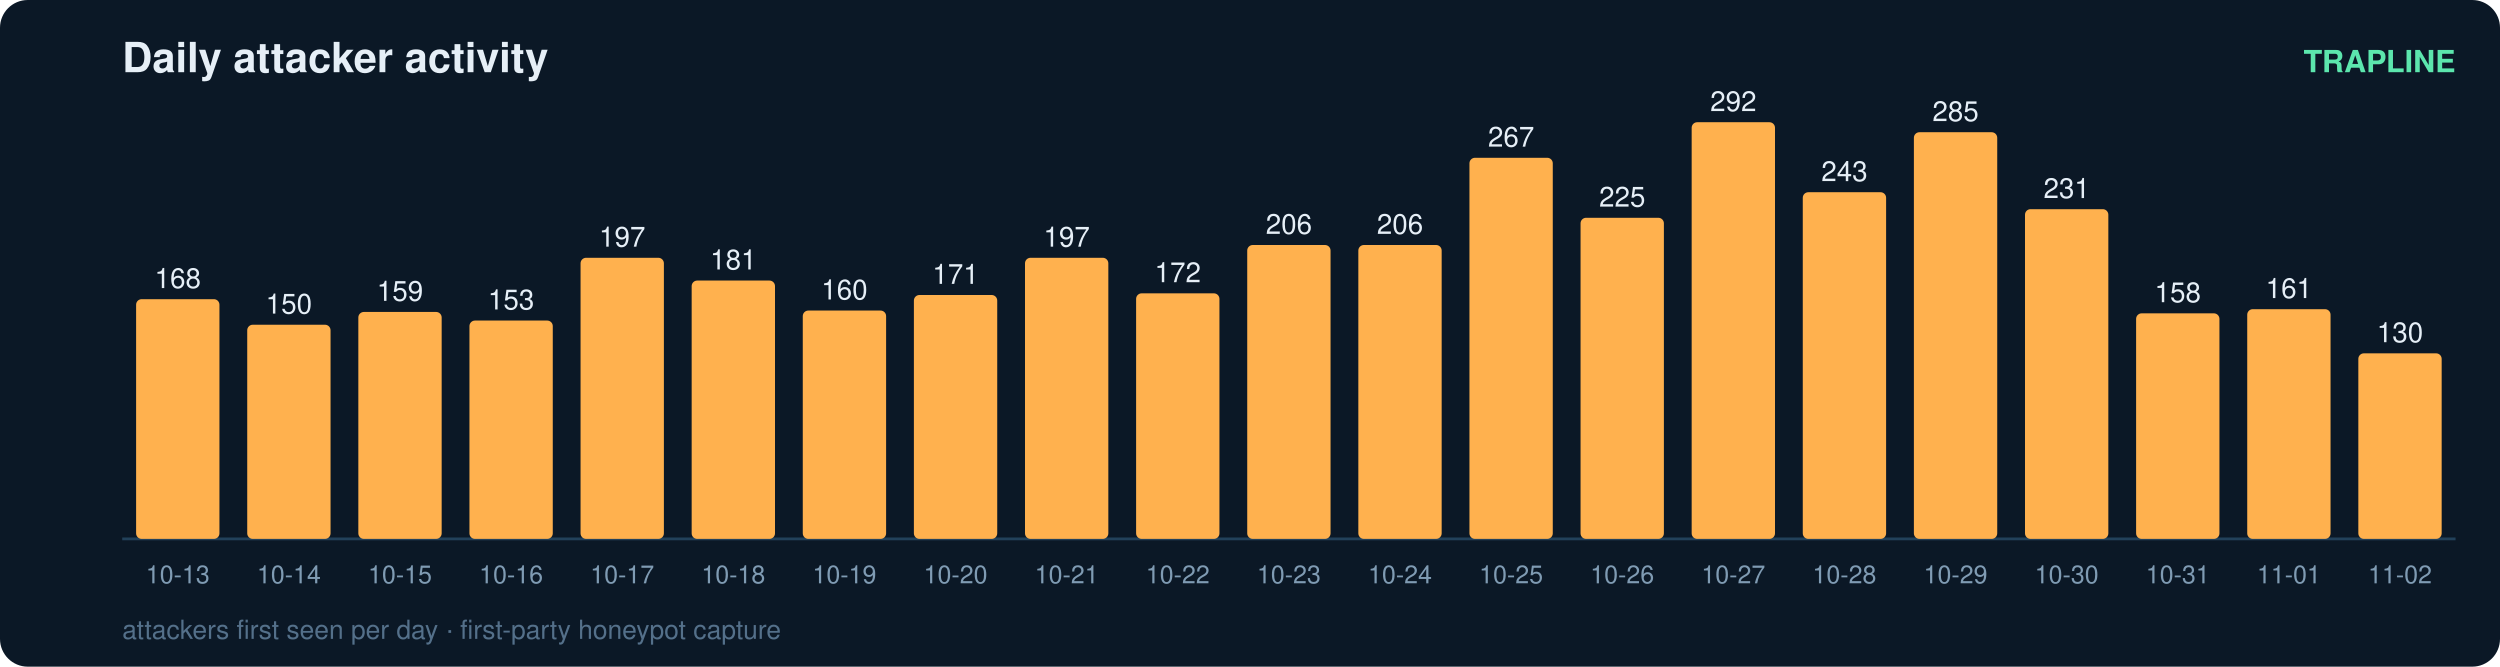
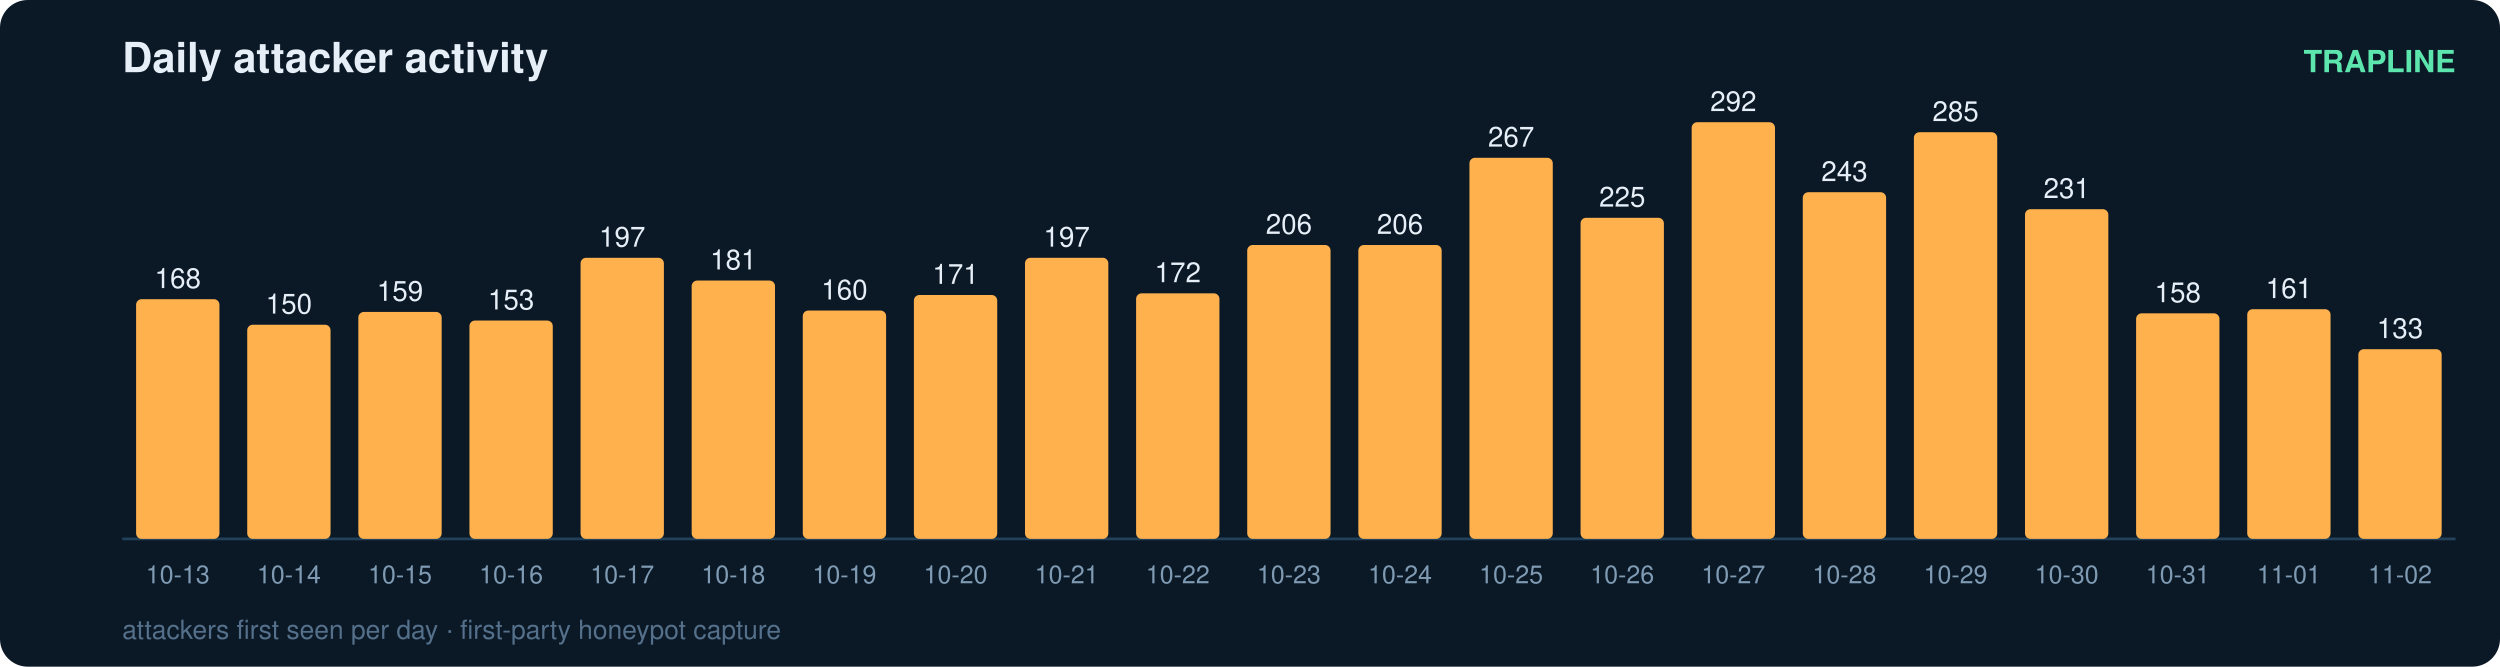
<svg xmlns="http://www.w3.org/2000/svg" width="900" height="240" viewBox="0 0 900 240" font-family="ui-sans-serif,Segoe UI,Helvetica,Arial">
  <rect width="900" height="240" rx="10" fill="#0b1826" />
  <text x="44" y="26" fill="#e6eff7" font-size="15" font-weight="700">Daily attacker activity</text>
  <text x="884" y="26" fill="#5ce6ad" font-size="11" text-anchor="end" font-weight="600">TRAPLINE</text>
  <line x1="44" y1="194" x2="884" y2="194" stroke="#22415a" stroke-width="1" />
  <rect x="49" y="107.7" width="30" height="86.3" rx="2" fill="#ffb14e" />
  <text x="64.0" y="103.7" fill="#e6eff7" font-size="10" text-anchor="middle" font-variant-numeric="tabular-nums">168</text>
  <text x="64.0" y="210.0" fill="#7f9bb3" font-size="9" text-anchor="middle">10-13</text>
  <rect x="89" y="116.9" width="30" height="77.1" rx="2" fill="#ffb14e" />
  <text x="104.0" y="112.9" fill="#e6eff7" font-size="10" text-anchor="middle" font-variant-numeric="tabular-nums">150</text>
  <text x="104.0" y="210.0" fill="#7f9bb3" font-size="9" text-anchor="middle">10-14</text>
  <rect x="129" y="112.3" width="30" height="81.7" rx="2" fill="#ffb14e" />
  <text x="144.0" y="108.3" fill="#e6eff7" font-size="10" text-anchor="middle" font-variant-numeric="tabular-nums">159</text>
  <text x="144.0" y="210.0" fill="#7f9bb3" font-size="9" text-anchor="middle">10-15</text>
  <rect x="169" y="115.4" width="30" height="78.6" rx="2" fill="#ffb14e" />
  <text x="184.0" y="111.4" fill="#e6eff7" font-size="10" text-anchor="middle" font-variant-numeric="tabular-nums">153</text>
  <text x="184.0" y="210.0" fill="#7f9bb3" font-size="9" text-anchor="middle">10-16</text>
  <rect x="209" y="92.8" width="30" height="101.2" rx="2" fill="#ffb14e" />
  <text x="224.0" y="88.8" fill="#e6eff7" font-size="10" text-anchor="middle" font-variant-numeric="tabular-nums">197</text>
  <text x="224.0" y="210.0" fill="#7f9bb3" font-size="9" text-anchor="middle">10-17</text>
  <rect x="249" y="101.0" width="30" height="93.0" rx="2" fill="#ffb14e" />
  <text x="264.0" y="97.0" fill="#e6eff7" font-size="10" text-anchor="middle" font-variant-numeric="tabular-nums">181</text>
  <text x="264.0" y="210.0" fill="#7f9bb3" font-size="9" text-anchor="middle">10-18</text>
  <rect x="289" y="111.8" width="30" height="82.2" rx="2" fill="#ffb14e" />
  <text x="304.0" y="107.8" fill="#e6eff7" font-size="10" text-anchor="middle" font-variant-numeric="tabular-nums">160</text>
  <text x="304.0" y="210.0" fill="#7f9bb3" font-size="9" text-anchor="middle">10-19</text>
  <rect x="329" y="106.2" width="30" height="87.8" rx="2" fill="#ffb14e" />
  <text x="344.0" y="102.2" fill="#e6eff7" font-size="10" text-anchor="middle" font-variant-numeric="tabular-nums">171</text>
  <text x="344.0" y="210.0" fill="#7f9bb3" font-size="9" text-anchor="middle">10-20</text>
  <rect x="369" y="92.8" width="30" height="101.2" rx="2" fill="#ffb14e" />
  <text x="384.0" y="88.8" fill="#e6eff7" font-size="10" text-anchor="middle" font-variant-numeric="tabular-nums">197</text>
  <text x="384.0" y="210.0" fill="#7f9bb3" font-size="9" text-anchor="middle">10-21</text>
  <rect x="409" y="105.6" width="30" height="88.4" rx="2" fill="#ffb14e" />
  <text x="424.0" y="101.6" fill="#e6eff7" font-size="10" text-anchor="middle" font-variant-numeric="tabular-nums">172</text>
  <text x="424.0" y="210.0" fill="#7f9bb3" font-size="9" text-anchor="middle">10-22</text>
  <rect x="449" y="88.2" width="30" height="105.8" rx="2" fill="#ffb14e" />
  <text x="464.0" y="84.2" fill="#e6eff7" font-size="10" text-anchor="middle" font-variant-numeric="tabular-nums">206</text>
  <text x="464.0" y="210.0" fill="#7f9bb3" font-size="9" text-anchor="middle">10-23</text>
  <rect x="489" y="88.2" width="30" height="105.8" rx="2" fill="#ffb14e" />
  <text x="504.0" y="84.2" fill="#e6eff7" font-size="10" text-anchor="middle" font-variant-numeric="tabular-nums">206</text>
  <text x="504.0" y="210.0" fill="#7f9bb3" font-size="9" text-anchor="middle">10-24</text>
  <rect x="529" y="56.8" width="30" height="137.2" rx="2" fill="#ffb14e" />
  <text x="544.0" y="52.8" fill="#e6eff7" font-size="10" text-anchor="middle" font-variant-numeric="tabular-nums">267</text>
  <text x="544.0" y="210.0" fill="#7f9bb3" font-size="9" text-anchor="middle">10-25</text>
  <rect x="569" y="78.4" width="30" height="115.6" rx="2" fill="#ffb14e" />
  <text x="584.0" y="74.4" fill="#e6eff7" font-size="10" text-anchor="middle" font-variant-numeric="tabular-nums">225</text>
  <text x="584.0" y="210.0" fill="#7f9bb3" font-size="9" text-anchor="middle">10-26</text>
  <rect x="609" y="44.0" width="30" height="150.0" rx="2" fill="#ffb14e" />
  <text x="624.0" y="40.0" fill="#e6eff7" font-size="10" text-anchor="middle" font-variant-numeric="tabular-nums">292</text>
  <text x="624.0" y="210.0" fill="#7f9bb3" font-size="9" text-anchor="middle">10-27</text>
  <rect x="649" y="69.2" width="30" height="124.8" rx="2" fill="#ffb14e" />
  <text x="664.0" y="65.2" fill="#e6eff7" font-size="10" text-anchor="middle" font-variant-numeric="tabular-nums">243</text>
  <text x="664.0" y="210.0" fill="#7f9bb3" font-size="9" text-anchor="middle">10-28</text>
  <rect x="689" y="47.6" width="30" height="146.4" rx="2" fill="#ffb14e" />
  <text x="704.0" y="43.6" fill="#e6eff7" font-size="10" text-anchor="middle" font-variant-numeric="tabular-nums">285</text>
  <text x="704.0" y="210.0" fill="#7f9bb3" font-size="9" text-anchor="middle">10-29</text>
  <rect x="729" y="75.3" width="30" height="118.7" rx="2" fill="#ffb14e" />
  <text x="744.0" y="71.3" fill="#e6eff7" font-size="10" text-anchor="middle" font-variant-numeric="tabular-nums">231</text>
  <text x="744.0" y="210.0" fill="#7f9bb3" font-size="9" text-anchor="middle">10-30</text>
  <rect x="769" y="112.8" width="30" height="81.2" rx="2" fill="#ffb14e" />
  <text x="784.0" y="108.8" fill="#e6eff7" font-size="10" text-anchor="middle" font-variant-numeric="tabular-nums">158</text>
  <text x="784.0" y="210.0" fill="#7f9bb3" font-size="9" text-anchor="middle">10-31</text>
  <rect x="809" y="111.3" width="30" height="82.7" rx="2" fill="#ffb14e" />
  <text x="824.0" y="107.3" fill="#e6eff7" font-size="10" text-anchor="middle" font-variant-numeric="tabular-nums">161</text>
  <text x="824.0" y="210.0" fill="#7f9bb3" font-size="9" text-anchor="middle">11-01</text>
-   <rect x="849" y="127.2" width="30" height="66.8" rx="2" fill="#ffb14e" />
-   <text x="864.0" y="123.2" fill="#e6eff7" font-size="10" text-anchor="middle" font-variant-numeric="tabular-nums">130</text>
+   <rect x="849" y="125.7" width="30" height="68.3" rx="2" fill="#ffb14e" />
+   <text x="864.0" y="121.7" fill="#e6eff7" font-size="10" text-anchor="middle" font-variant-numeric="tabular-nums">133</text>
  <text x="864.0" y="210.0" fill="#7f9bb3" font-size="9" text-anchor="middle">11-02</text>
  <text x="44" y="230" fill="#54708a" font-size="9.5">attackers first seen per day · first-party honeypot capture</text>
</svg>
